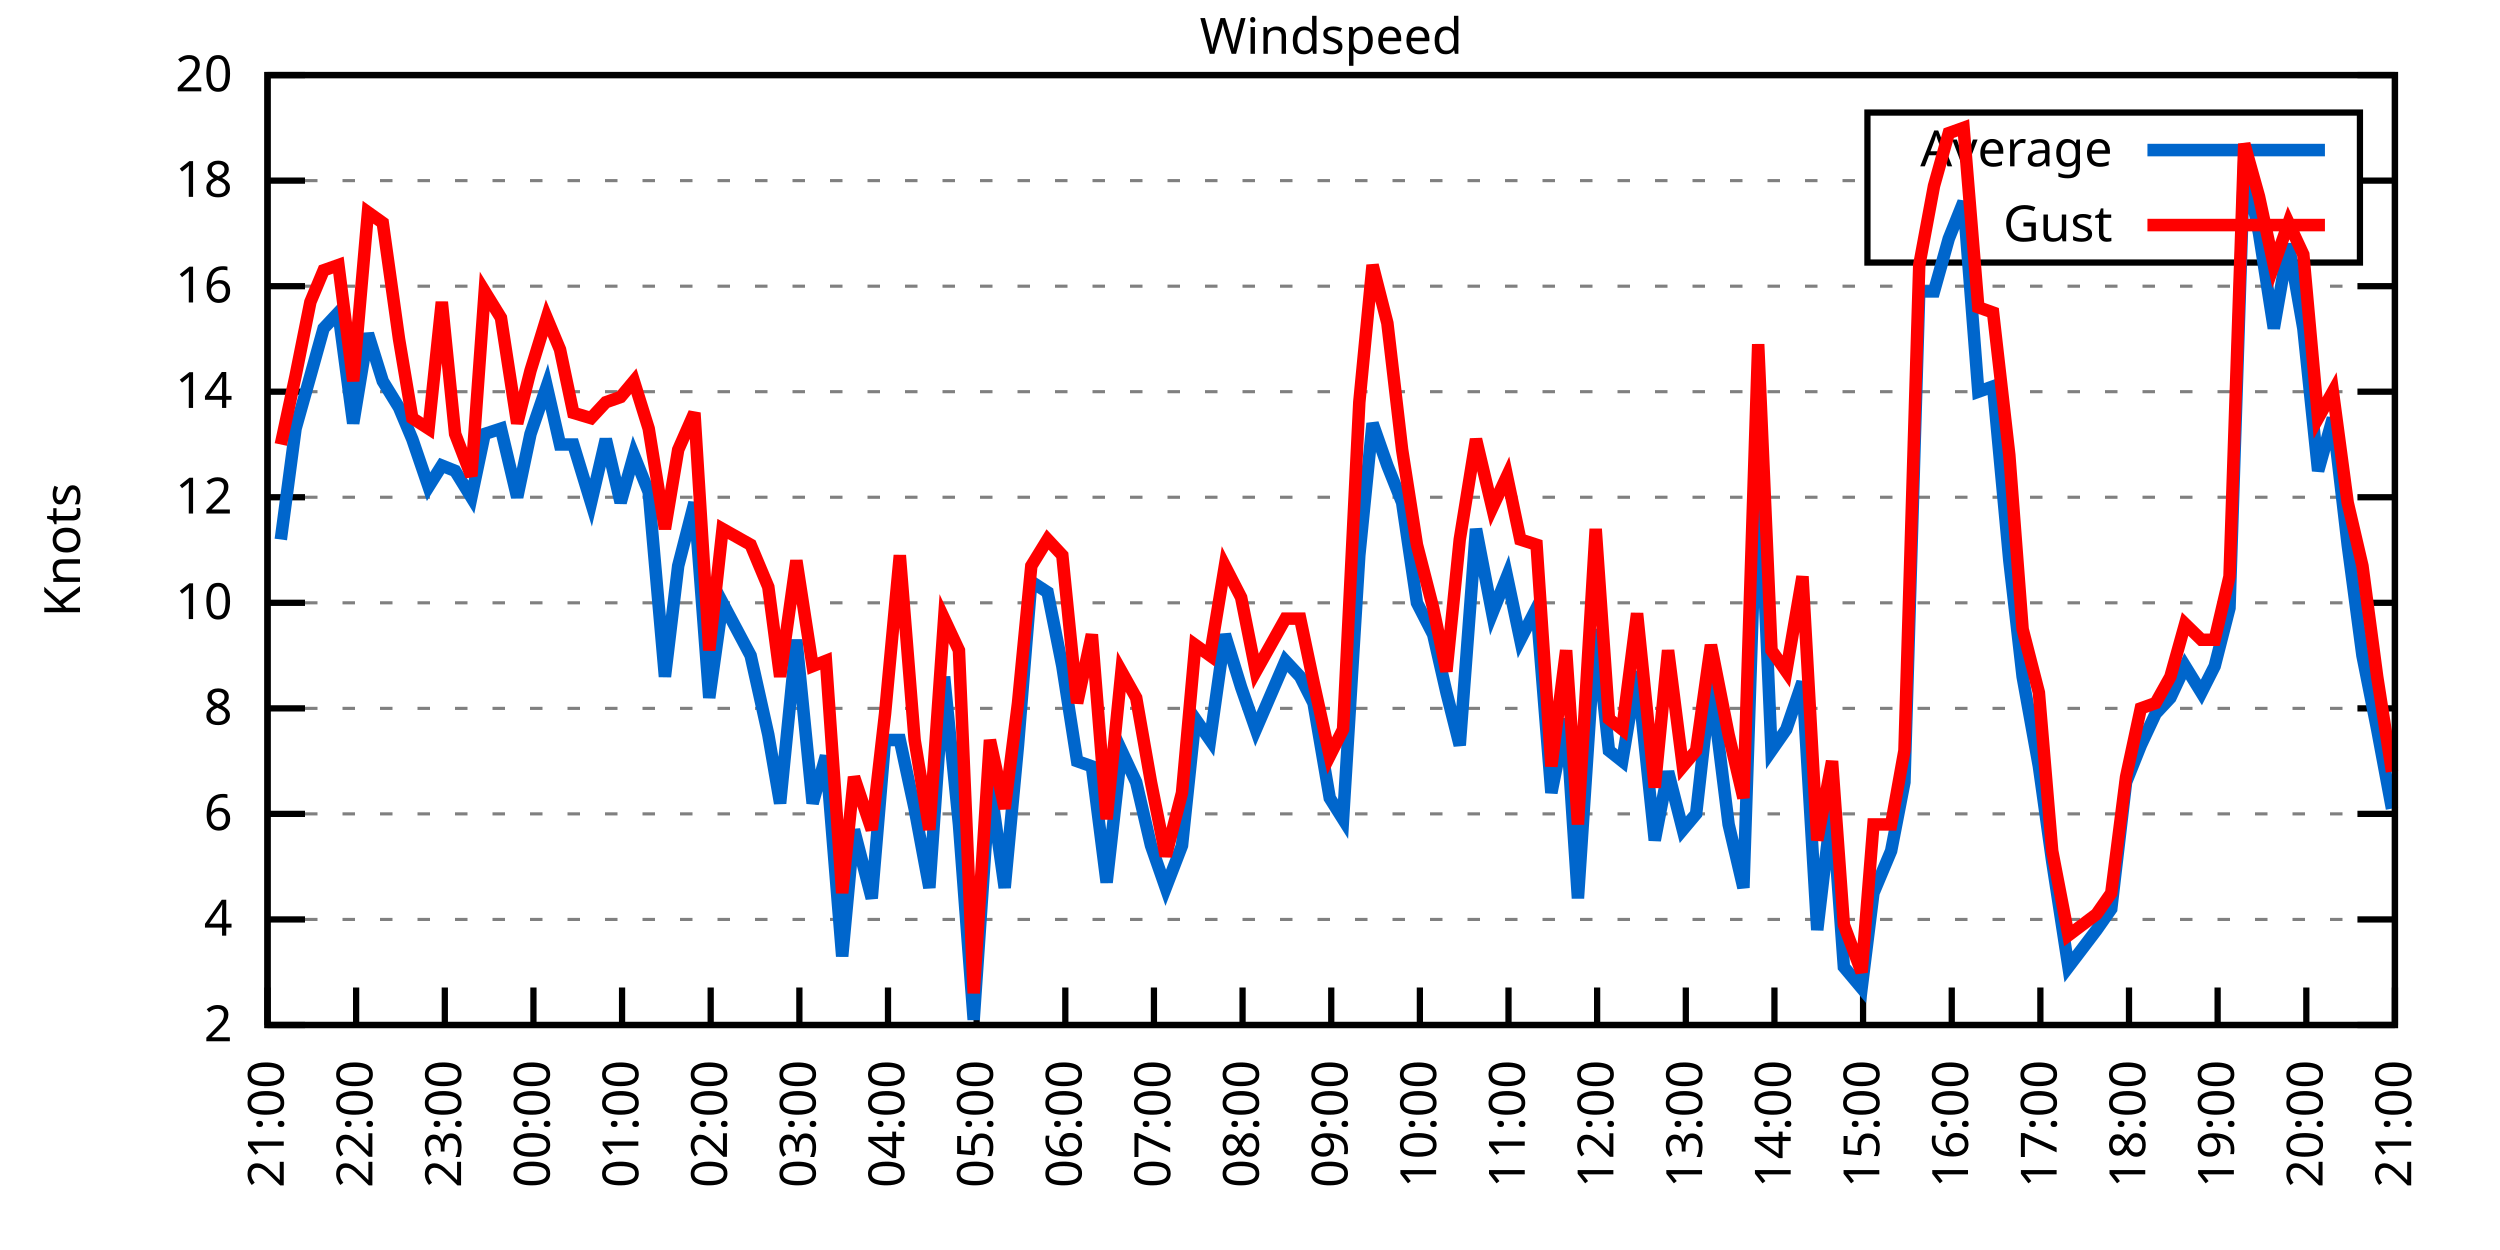
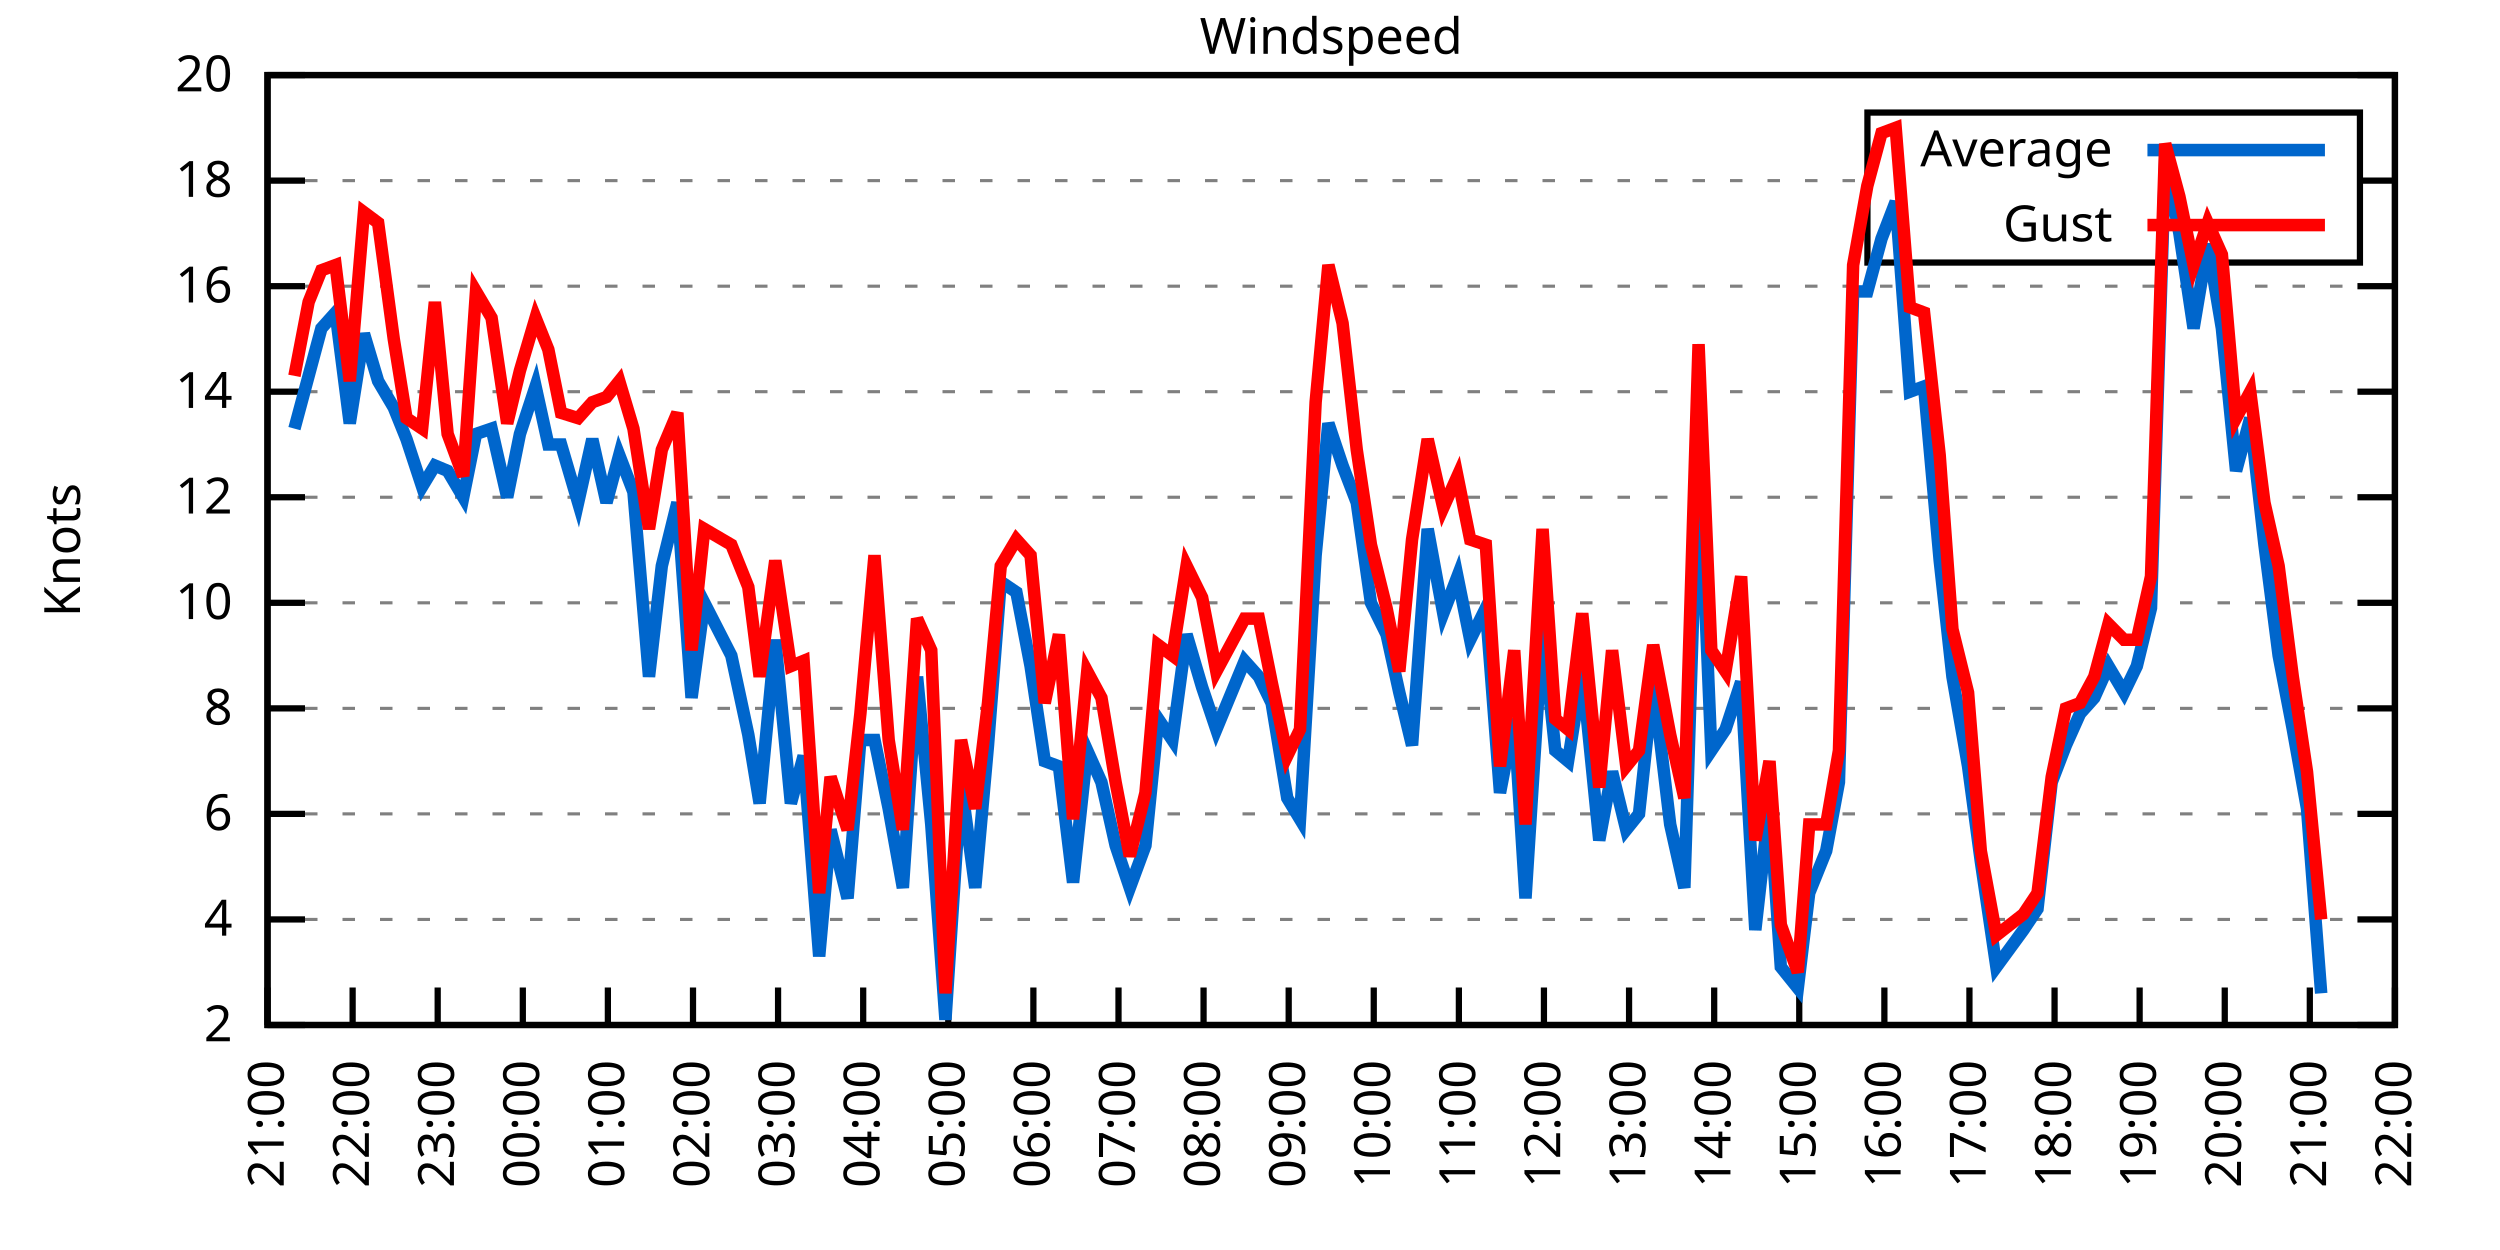
<svg xmlns="http://www.w3.org/2000/svg" xmlns:xlink="http://www.w3.org/1999/xlink" width="400" height="200" viewBox="0 0 400 200">
  <g id="gnuplot_canvas">
    <rect x="0" y="0" width="400" height="200" fill="none" />
    <defs>
      <circle id="gpDot" r="0.5" stroke-width="0.5" stroke="currentColor" />
      <path id="gpPt0" stroke-width="0.333" stroke="currentColor" d="M-1,0 h2 M0,-1 v2" />
      <path id="gpPt1" stroke-width="0.333" stroke="currentColor" d="M-1,-1 L1,1 M1,-1 L-1,1" />
      <path id="gpPt2" stroke-width="0.333" stroke="currentColor" d="M-1,0 L1,0 M0,-1 L0,1 M-1,-1 L1,1 M-1,1 L1,-1" />
      <rect id="gpPt3" stroke-width="0.333" stroke="currentColor" x="-1" y="-1" width="2" height="2" />
      <rect id="gpPt4" stroke-width="0.333" stroke="currentColor" fill="currentColor" x="-1" y="-1" width="2" height="2" />
      <circle id="gpPt5" stroke-width="0.333" stroke="currentColor" cx="0" cy="0" r="1" />
      <use xlink:href="#gpPt5" id="gpPt6" fill="currentColor" stroke="none" />
      <path id="gpPt7" stroke-width="0.333" stroke="currentColor" d="M0,-1.33 L-1.33,0.67 L1.33,0.67 z" />
      <use xlink:href="#gpPt7" id="gpPt8" fill="currentColor" stroke="none" />
      <use xlink:href="#gpPt7" id="gpPt9" stroke="currentColor" transform="rotate(180)" />
      <use xlink:href="#gpPt9" id="gpPt10" fill="currentColor" stroke="none" />
      <use xlink:href="#gpPt3" id="gpPt11" stroke="currentColor" transform="rotate(45)" />
      <use xlink:href="#gpPt11" id="gpPt12" fill="currentColor" stroke="none" />
      <path id="gpPt13" stroke-width="0.333" stroke="currentColor" d="M0,1.330 L1.265,0.411 L0.782,-1.067 L-0.782,-1.076 L-1.265,0.411 z" />
      <use xlink:href="#gpPt13" id="gpPt14" fill="currentColor" stroke="none" />
      <filter id="textbox" filterUnits="objectBoundingBox" x="0" y="0" height="1" width="1">
        <feFlood flood-color="white" flood-opacity="1" result="bgnd" />
        <feComposite in="SourceGraphic" in2="bgnd" operator="atop" />
      </filter>
      <filter id="greybox" filterUnits="objectBoundingBox" x="0" y="0" height="1" width="1">
        <feFlood flood-color="lightgrey" flood-opacity="1" result="grey" />
        <feComposite in="SourceGraphic" in2="grey" operator="atop" />
      </filter>
    </defs>
    <g fill="none" color="white" stroke="currentColor" stroke-width="1.00" stroke-linecap="butt" stroke-linejoin="miter">
</g>
    <g fill="none" color="black" stroke="currentColor" stroke-width="1.00" stroke-linecap="butt" stroke-linejoin="miter">
      <g stroke="none" shape-rendering="crispEdges">
        <polygon fill="rgb(255, 255, 255)" points="42.80,164.00 383.18,164.00 383.18,12.02 42.80,12.02 " />
      </g>
    </g>
    <g fill="none" color="black" stroke="currentColor" stroke-width="1.00" stroke-linecap="butt" stroke-linejoin="miter">
</g>
    <g fill="none" color="black" stroke="black" stroke-width="0.50" stroke-linecap="butt" stroke-linejoin="miter">
</g>
    <g fill="none" color="gray" stroke="currentColor" stroke-width="0.50" stroke-linecap="butt" stroke-linejoin="miter">
      <path stroke="gray" stroke-dasharray="2,4" class="gridline" d="M42.80,164.00 L383.19,164.00  " />
    </g>
    <g fill="none" color="gray" stroke="gray" stroke-width="1.00" stroke-linecap="butt" stroke-linejoin="miter">
</g>
    <g fill="none" color="black" stroke="currentColor" stroke-width="1.00" stroke-linecap="butt" stroke-linejoin="miter">
      <path stroke="black" d="M42.80,164.00 L48.80,164.00 M383.19,164.00 L377.19,164.00  " />
      <g transform="translate(37.20,166.60)" stroke="none" fill="black" font-family="Sans" font-size="8.00" text-anchor="end">
        <text>
          <tspan font-family="Sans"> 2</tspan>
        </text>
      </g>
    </g>
    <g fill="none" color="black" stroke="currentColor" stroke-width="1.00" stroke-linecap="butt" stroke-linejoin="miter">
</g>
    <g fill="none" color="black" stroke="black" stroke-width="0.50" stroke-linecap="butt" stroke-linejoin="miter">
</g>
    <g fill="none" color="gray" stroke="currentColor" stroke-width="0.50" stroke-linecap="butt" stroke-linejoin="miter">
      <path stroke="gray" stroke-dasharray="2,4" class="gridline" d="M42.80,147.11 L383.19,147.11  " />
    </g>
    <g fill="none" color="gray" stroke="gray" stroke-width="1.00" stroke-linecap="butt" stroke-linejoin="miter">
</g>
    <g fill="none" color="black" stroke="currentColor" stroke-width="1.00" stroke-linecap="butt" stroke-linejoin="miter">
      <path stroke="black" d="M42.80,147.11 L48.80,147.11 M383.19,147.11 L377.19,147.11  " />
      <g transform="translate(37.20,149.71)" stroke="none" fill="black" font-family="Sans" font-size="8.00" text-anchor="end">
        <text>
          <tspan font-family="Sans"> 4</tspan>
        </text>
      </g>
    </g>
    <g fill="none" color="black" stroke="currentColor" stroke-width="1.00" stroke-linecap="butt" stroke-linejoin="miter">
</g>
    <g fill="none" color="black" stroke="black" stroke-width="0.50" stroke-linecap="butt" stroke-linejoin="miter">
</g>
    <g fill="none" color="gray" stroke="currentColor" stroke-width="0.50" stroke-linecap="butt" stroke-linejoin="miter">
      <path stroke="gray" stroke-dasharray="2,4" class="gridline" d="M42.80,130.22 L383.19,130.22  " />
    </g>
    <g fill="none" color="gray" stroke="gray" stroke-width="1.00" stroke-linecap="butt" stroke-linejoin="miter">
</g>
    <g fill="none" color="black" stroke="currentColor" stroke-width="1.00" stroke-linecap="butt" stroke-linejoin="miter">
      <path stroke="black" d="M42.80,130.22 L48.80,130.22 M383.19,130.22 L377.19,130.22  " />
      <g transform="translate(37.20,132.82)" stroke="none" fill="black" font-family="Sans" font-size="8.00" text-anchor="end">
        <text>
          <tspan font-family="Sans"> 6</tspan>
        </text>
      </g>
    </g>
    <g fill="none" color="black" stroke="currentColor" stroke-width="1.00" stroke-linecap="butt" stroke-linejoin="miter">
</g>
    <g fill="none" color="black" stroke="black" stroke-width="0.50" stroke-linecap="butt" stroke-linejoin="miter">
</g>
    <g fill="none" color="gray" stroke="currentColor" stroke-width="0.50" stroke-linecap="butt" stroke-linejoin="miter">
      <path stroke="gray" stroke-dasharray="2,4" class="gridline" d="M42.80,113.34 L383.19,113.34  " />
    </g>
    <g fill="none" color="gray" stroke="gray" stroke-width="1.00" stroke-linecap="butt" stroke-linejoin="miter">
</g>
    <g fill="none" color="black" stroke="currentColor" stroke-width="1.00" stroke-linecap="butt" stroke-linejoin="miter">
      <path stroke="black" d="M42.80,113.34 L48.80,113.34 M383.19,113.34 L377.19,113.34  " />
      <g transform="translate(37.20,115.94)" stroke="none" fill="black" font-family="Sans" font-size="8.00" text-anchor="end">
        <text>
          <tspan font-family="Sans"> 8</tspan>
        </text>
      </g>
    </g>
    <g fill="none" color="black" stroke="currentColor" stroke-width="1.00" stroke-linecap="butt" stroke-linejoin="miter">
</g>
    <g fill="none" color="black" stroke="black" stroke-width="0.50" stroke-linecap="butt" stroke-linejoin="miter">
</g>
    <g fill="none" color="gray" stroke="currentColor" stroke-width="0.50" stroke-linecap="butt" stroke-linejoin="miter">
      <path stroke="gray" stroke-dasharray="2,4" class="gridline" d="M42.80,96.45 L383.19,96.45  " />
    </g>
    <g fill="none" color="gray" stroke="gray" stroke-width="1.00" stroke-linecap="butt" stroke-linejoin="miter">
</g>
    <g fill="none" color="black" stroke="currentColor" stroke-width="1.00" stroke-linecap="butt" stroke-linejoin="miter">
      <path stroke="black" d="M42.80,96.45 L48.80,96.45 M383.19,96.45 L377.19,96.45  " />
      <g transform="translate(37.20,99.05)" stroke="none" fill="black" font-family="Sans" font-size="8.00" text-anchor="end">
        <text>
          <tspan font-family="Sans"> 10</tspan>
        </text>
      </g>
    </g>
    <g fill="none" color="black" stroke="currentColor" stroke-width="1.00" stroke-linecap="butt" stroke-linejoin="miter">
</g>
    <g fill="none" color="black" stroke="black" stroke-width="0.50" stroke-linecap="butt" stroke-linejoin="miter">
</g>
    <g fill="none" color="gray" stroke="currentColor" stroke-width="0.50" stroke-linecap="butt" stroke-linejoin="miter">
      <path stroke="gray" stroke-dasharray="2,4" class="gridline" d="M42.80,79.56 L383.19,79.56  " />
    </g>
    <g fill="none" color="gray" stroke="gray" stroke-width="1.00" stroke-linecap="butt" stroke-linejoin="miter">
</g>
    <g fill="none" color="black" stroke="currentColor" stroke-width="1.00" stroke-linecap="butt" stroke-linejoin="miter">
      <path stroke="black" d="M42.80,79.56 L48.80,79.56 M383.19,79.56 L377.19,79.56  " />
      <g transform="translate(37.20,82.16)" stroke="none" fill="black" font-family="Sans" font-size="8.00" text-anchor="end">
        <text>
          <tspan font-family="Sans"> 12</tspan>
        </text>
      </g>
    </g>
    <g fill="none" color="black" stroke="currentColor" stroke-width="1.00" stroke-linecap="butt" stroke-linejoin="miter">
</g>
    <g fill="none" color="black" stroke="black" stroke-width="0.50" stroke-linecap="butt" stroke-linejoin="miter">
</g>
    <g fill="none" color="gray" stroke="currentColor" stroke-width="0.50" stroke-linecap="butt" stroke-linejoin="miter">
      <path stroke="gray" stroke-dasharray="2,4" class="gridline" d="M42.80,62.67 L383.19,62.67  " />
    </g>
    <g fill="none" color="gray" stroke="gray" stroke-width="1.00" stroke-linecap="butt" stroke-linejoin="miter">
</g>
    <g fill="none" color="black" stroke="currentColor" stroke-width="1.00" stroke-linecap="butt" stroke-linejoin="miter">
      <path stroke="black" d="M42.80,62.67 L48.80,62.67 M383.19,62.67 L377.19,62.67  " />
      <g transform="translate(37.20,65.27)" stroke="none" fill="black" font-family="Sans" font-size="8.00" text-anchor="end">
        <text>
          <tspan font-family="Sans"> 14</tspan>
        </text>
      </g>
    </g>
    <g fill="none" color="black" stroke="currentColor" stroke-width="1.00" stroke-linecap="butt" stroke-linejoin="miter">
</g>
    <g fill="none" color="black" stroke="black" stroke-width="0.50" stroke-linecap="butt" stroke-linejoin="miter">
</g>
    <g fill="none" color="gray" stroke="currentColor" stroke-width="0.50" stroke-linecap="butt" stroke-linejoin="miter">
      <path stroke="gray" stroke-dasharray="2,4" class="gridline" d="M42.80,45.79 L383.19,45.79  " />
    </g>
    <g fill="none" color="gray" stroke="gray" stroke-width="1.00" stroke-linecap="butt" stroke-linejoin="miter">
</g>
    <g fill="none" color="black" stroke="currentColor" stroke-width="1.00" stroke-linecap="butt" stroke-linejoin="miter">
      <path stroke="black" d="M42.80,45.79 L48.80,45.79 M383.19,45.79 L377.19,45.79  " />
      <g transform="translate(37.20,48.39)" stroke="none" fill="black" font-family="Sans" font-size="8.00" text-anchor="end">
        <text>
          <tspan font-family="Sans"> 16</tspan>
        </text>
      </g>
    </g>
    <g fill="none" color="black" stroke="currentColor" stroke-width="1.00" stroke-linecap="butt" stroke-linejoin="miter">
</g>
    <g fill="none" color="black" stroke="black" stroke-width="0.50" stroke-linecap="butt" stroke-linejoin="miter">
</g>
    <g fill="none" color="gray" stroke="currentColor" stroke-width="0.50" stroke-linecap="butt" stroke-linejoin="miter">
      <path stroke="gray" stroke-dasharray="2,4" class="gridline" d="M42.80,28.90 L298.79,28.90 M377.59,28.90 L383.19,28.90  " />
    </g>
    <g fill="none" color="gray" stroke="gray" stroke-width="1.00" stroke-linecap="butt" stroke-linejoin="miter">
</g>
    <g fill="none" color="black" stroke="currentColor" stroke-width="1.00" stroke-linecap="butt" stroke-linejoin="miter">
      <path stroke="black" d="M42.80,28.90 L48.80,28.90 M383.19,28.90 L377.19,28.90  " />
      <g transform="translate(37.20,31.50)" stroke="none" fill="black" font-family="Sans" font-size="8.00" text-anchor="end">
        <text>
          <tspan font-family="Sans"> 18</tspan>
        </text>
      </g>
    </g>
    <g fill="none" color="black" stroke="currentColor" stroke-width="1.00" stroke-linecap="butt" stroke-linejoin="miter">
</g>
    <g fill="none" color="black" stroke="black" stroke-width="0.50" stroke-linecap="butt" stroke-linejoin="miter">
</g>
    <g fill="none" color="gray" stroke="currentColor" stroke-width="0.50" stroke-linecap="butt" stroke-linejoin="miter">
      <path stroke="gray" stroke-dasharray="2,4" class="gridline" d="M42.80,12.01 L383.19,12.01  " />
    </g>
    <g fill="none" color="gray" stroke="gray" stroke-width="1.00" stroke-linecap="butt" stroke-linejoin="miter">
</g>
    <g fill="none" color="black" stroke="currentColor" stroke-width="1.00" stroke-linecap="butt" stroke-linejoin="miter">
      <path stroke="black" d="M42.80,12.01 L48.80,12.01 M383.19,12.01 L377.19,12.01  " />
      <g transform="translate(37.20,14.61)" stroke="none" fill="black" font-family="Sans" font-size="8.00" text-anchor="end">
        <text>
          <tspan font-family="Sans"> 20</tspan>
        </text>
      </g>
    </g>
    <g fill="none" color="black" stroke="currentColor" stroke-width="1.00" stroke-linecap="butt" stroke-linejoin="miter">
      <path stroke="black" d="M42.80,164.00 L42.80,158.00  " />
      <g transform="translate(45.40,169.60) rotate(270.00)" stroke="none" fill="black" font-family="Sans" font-size="8.00" text-anchor="end">
        <text>
          <tspan font-family="Sans">21:00</tspan>
        </text>
      </g>
    </g>
    <g fill="none" color="black" stroke="currentColor" stroke-width="1.00" stroke-linecap="butt" stroke-linejoin="miter">
-       <path stroke="black" d="M56.98,164.00 L56.98,158.00  " />
-       <g transform="translate(59.58,169.60) rotate(270.00)" stroke="none" fill="black" font-family="Sans" font-size="8.00" text-anchor="end">
+       <path stroke="black" d="M56.42,164.00 L56.42,158.00  " />
+       <g transform="translate(59.02,169.60) rotate(270.00)" stroke="none" fill="black" font-family="Sans" font-size="8.00" text-anchor="end">
        <text>
          <tspan font-family="Sans">22:00</tspan>
        </text>
      </g>
    </g>
    <g fill="none" color="black" stroke="currentColor" stroke-width="1.00" stroke-linecap="butt" stroke-linejoin="miter">
-       <path stroke="black" d="M71.17,164.00 L71.17,158.00  " />
-       <g transform="translate(73.77,169.60) rotate(270.00)" stroke="none" fill="black" font-family="Sans" font-size="8.00" text-anchor="end">
+       <path stroke="black" d="M70.03,164.00 L70.03,158.00  " />
+       <g transform="translate(72.63,169.60) rotate(270.00)" stroke="none" fill="black" font-family="Sans" font-size="8.00" text-anchor="end">
        <text>
          <tspan font-family="Sans">23:00</tspan>
        </text>
      </g>
    </g>
    <g fill="none" color="black" stroke="currentColor" stroke-width="1.00" stroke-linecap="butt" stroke-linejoin="miter">
-       <path stroke="black" d="M85.35,164.00 L85.35,158.00  " />
-       <g transform="translate(87.95,169.60) rotate(270.00)" stroke="none" fill="black" font-family="Sans" font-size="8.00" text-anchor="end">
+       <path stroke="black" d="M83.65,164.00 L83.65,158.00  " />
+       <g transform="translate(86.25,169.60) rotate(270.00)" stroke="none" fill="black" font-family="Sans" font-size="8.00" text-anchor="end">
        <text>
          <tspan font-family="Sans">00:00</tspan>
        </text>
      </g>
    </g>
    <g fill="none" color="black" stroke="currentColor" stroke-width="1.00" stroke-linecap="butt" stroke-linejoin="miter">
-       <path stroke="black" d="M99.53,164.00 L99.53,158.00  " />
-       <g transform="translate(102.13,169.60) rotate(270.00)" stroke="none" fill="black" font-family="Sans" font-size="8.00" text-anchor="end">
+       <path stroke="black" d="M97.26,164.00 L97.26,158.00  " />
+       <g transform="translate(99.86,169.60) rotate(270.00)" stroke="none" fill="black" font-family="Sans" font-size="8.00" text-anchor="end">
        <text>
          <tspan font-family="Sans">01:00</tspan>
        </text>
      </g>
    </g>
    <g fill="none" color="black" stroke="currentColor" stroke-width="1.00" stroke-linecap="butt" stroke-linejoin="miter">
-       <path stroke="black" d="M113.71,164.00 L113.71,158.00  " />
-       <g transform="translate(116.31,169.60) rotate(270.00)" stroke="none" fill="black" font-family="Sans" font-size="8.00" text-anchor="end">
+       <path stroke="black" d="M110.88,164.00 L110.88,158.00  " />
+       <g transform="translate(113.48,169.60) rotate(270.00)" stroke="none" fill="black" font-family="Sans" font-size="8.00" text-anchor="end">
        <text>
          <tspan font-family="Sans">02:00</tspan>
        </text>
      </g>
    </g>
    <g fill="none" color="black" stroke="currentColor" stroke-width="1.00" stroke-linecap="butt" stroke-linejoin="miter">
-       <path stroke="black" d="M127.90,164.00 L127.90,158.00  " />
-       <g transform="translate(130.50,169.60) rotate(270.00)" stroke="none" fill="black" font-family="Sans" font-size="8.00" text-anchor="end">
+       <path stroke="black" d="M124.49,164.00 L124.49,158.00  " />
+       <g transform="translate(127.09,169.60) rotate(270.00)" stroke="none" fill="black" font-family="Sans" font-size="8.00" text-anchor="end">
        <text>
          <tspan font-family="Sans">03:00</tspan>
        </text>
      </g>
    </g>
    <g fill="none" color="black" stroke="currentColor" stroke-width="1.00" stroke-linecap="butt" stroke-linejoin="miter">
-       <path stroke="black" d="M142.08,164.00 L142.08,158.00  " />
-       <g transform="translate(144.68,169.60) rotate(270.00)" stroke="none" fill="black" font-family="Sans" font-size="8.00" text-anchor="end">
+       <path stroke="black" d="M138.11,164.00 L138.11,158.00  " />
+       <g transform="translate(140.71,169.60) rotate(270.00)" stroke="none" fill="black" font-family="Sans" font-size="8.00" text-anchor="end">
        <text>
          <tspan font-family="Sans">04:00</tspan>
        </text>
      </g>
    </g>
    <g fill="none" color="black" stroke="currentColor" stroke-width="1.00" stroke-linecap="butt" stroke-linejoin="miter">
-       <path stroke="black" d="M156.26,164.00 L156.26,158.00  " />
-       <g transform="translate(158.86,169.60) rotate(270.00)" stroke="none" fill="black" font-family="Sans" font-size="8.00" text-anchor="end">
+       <path stroke="black" d="M151.72,164.00 L151.72,158.00  " />
+       <g transform="translate(154.32,169.60) rotate(270.00)" stroke="none" fill="black" font-family="Sans" font-size="8.00" text-anchor="end">
        <text>
          <tspan font-family="Sans">05:00</tspan>
        </text>
      </g>
    </g>
    <g fill="none" color="black" stroke="currentColor" stroke-width="1.00" stroke-linecap="butt" stroke-linejoin="miter">
-       <path stroke="black" d="M170.45,164.00 L170.45,158.00  " />
-       <g transform="translate(173.05,169.60) rotate(270.00)" stroke="none" fill="black" font-family="Sans" font-size="8.00" text-anchor="end">
+       <path stroke="black" d="M165.34,164.00 L165.34,158.00  " />
+       <g transform="translate(167.94,169.60) rotate(270.00)" stroke="none" fill="black" font-family="Sans" font-size="8.00" text-anchor="end">
        <text>
          <tspan font-family="Sans">06:00</tspan>
        </text>
      </g>
    </g>
    <g fill="none" color="black" stroke="currentColor" stroke-width="1.00" stroke-linecap="butt" stroke-linejoin="miter">
-       <path stroke="black" d="M184.63,164.00 L184.63,158.00  " />
-       <g transform="translate(187.23,169.60) rotate(270.00)" stroke="none" fill="black" font-family="Sans" font-size="8.00" text-anchor="end">
+       <path stroke="black" d="M178.96,164.00 L178.96,158.00  " />
+       <g transform="translate(181.56,169.60) rotate(270.00)" stroke="none" fill="black" font-family="Sans" font-size="8.00" text-anchor="end">
        <text>
          <tspan font-family="Sans">07:00</tspan>
        </text>
      </g>
    </g>
    <g fill="none" color="black" stroke="currentColor" stroke-width="1.00" stroke-linecap="butt" stroke-linejoin="miter">
-       <path stroke="black" d="M198.81,164.00 L198.81,158.00  " />
-       <g transform="translate(201.41,169.60) rotate(270.00)" stroke="none" fill="black" font-family="Sans" font-size="8.00" text-anchor="end">
+       <path stroke="black" d="M192.57,164.00 L192.57,158.00  " />
+       <g transform="translate(195.17,169.60) rotate(270.00)" stroke="none" fill="black" font-family="Sans" font-size="8.00" text-anchor="end">
        <text>
          <tspan font-family="Sans">08:00</tspan>
        </text>
      </g>
    </g>
    <g fill="none" color="black" stroke="currentColor" stroke-width="1.00" stroke-linecap="butt" stroke-linejoin="miter">
-       <path stroke="black" d="M213.00,164.00 L213.00,158.00  " />
-       <g transform="translate(215.60,169.60) rotate(270.00)" stroke="none" fill="black" font-family="Sans" font-size="8.00" text-anchor="end">
+       <path stroke="black" d="M206.19,164.00 L206.19,158.00  " />
+       <g transform="translate(208.79,169.60) rotate(270.00)" stroke="none" fill="black" font-family="Sans" font-size="8.00" text-anchor="end">
        <text>
          <tspan font-family="Sans">09:00</tspan>
        </text>
      </g>
    </g>
    <g fill="none" color="black" stroke="currentColor" stroke-width="1.00" stroke-linecap="butt" stroke-linejoin="miter">
-       <path stroke="black" d="M227.18,164.00 L227.18,158.00  " />
-       <g transform="translate(229.78,169.60) rotate(270.00)" stroke="none" fill="black" font-family="Sans" font-size="8.00" text-anchor="end">
+       <path stroke="black" d="M219.80,164.00 L219.80,158.00  " />
+       <g transform="translate(222.40,169.60) rotate(270.00)" stroke="none" fill="black" font-family="Sans" font-size="8.00" text-anchor="end">
        <text>
          <tspan font-family="Sans">10:00</tspan>
        </text>
      </g>
    </g>
    <g fill="none" color="black" stroke="currentColor" stroke-width="1.00" stroke-linecap="butt" stroke-linejoin="miter">
-       <path stroke="black" d="M241.36,164.00 L241.36,158.00  " />
-       <g transform="translate(243.96,169.60) rotate(270.00)" stroke="none" fill="black" font-family="Sans" font-size="8.00" text-anchor="end">
+       <path stroke="black" d="M233.42,164.00 L233.42,158.00  " />
+       <g transform="translate(236.02,169.60) rotate(270.00)" stroke="none" fill="black" font-family="Sans" font-size="8.00" text-anchor="end">
        <text>
          <tspan font-family="Sans">11:00</tspan>
        </text>
      </g>
    </g>
    <g fill="none" color="black" stroke="currentColor" stroke-width="1.00" stroke-linecap="butt" stroke-linejoin="miter">
-       <path stroke="black" d="M255.54,164.00 L255.54,158.00  " />
-       <g transform="translate(258.14,169.60) rotate(270.00)" stroke="none" fill="black" font-family="Sans" font-size="8.00" text-anchor="end">
+       <path stroke="black" d="M247.03,164.00 L247.03,158.00  " />
+       <g transform="translate(249.63,169.60) rotate(270.00)" stroke="none" fill="black" font-family="Sans" font-size="8.00" text-anchor="end">
        <text>
          <tspan font-family="Sans">12:00</tspan>
        </text>
      </g>
    </g>
    <g fill="none" color="black" stroke="currentColor" stroke-width="1.00" stroke-linecap="butt" stroke-linejoin="miter">
-       <path stroke="black" d="M269.73,164.00 L269.73,158.00  " />
-       <g transform="translate(272.33,169.60) rotate(270.00)" stroke="none" fill="black" font-family="Sans" font-size="8.00" text-anchor="end">
+       <path stroke="black" d="M260.65,164.00 L260.65,158.00  " />
+       <g transform="translate(263.25,169.60) rotate(270.00)" stroke="none" fill="black" font-family="Sans" font-size="8.00" text-anchor="end">
        <text>
          <tspan font-family="Sans">13:00</tspan>
        </text>
      </g>
    </g>
    <g fill="none" color="black" stroke="currentColor" stroke-width="1.00" stroke-linecap="butt" stroke-linejoin="miter">
-       <path stroke="black" d="M283.91,164.00 L283.91,158.00  " />
-       <g transform="translate(286.51,169.60) rotate(270.00)" stroke="none" fill="black" font-family="Sans" font-size="8.00" text-anchor="end">
+       <path stroke="black" d="M274.27,164.00 L274.27,158.00  " />
+       <g transform="translate(276.87,169.60) rotate(270.00)" stroke="none" fill="black" font-family="Sans" font-size="8.00" text-anchor="end">
        <text>
          <tspan font-family="Sans">14:00</tspan>
        </text>
      </g>
    </g>
    <g fill="none" color="black" stroke="currentColor" stroke-width="1.00" stroke-linecap="butt" stroke-linejoin="miter">
-       <path stroke="black" d="M298.09,164.00 L298.09,158.00  " />
-       <g transform="translate(300.69,169.60) rotate(270.00)" stroke="none" fill="black" font-family="Sans" font-size="8.00" text-anchor="end">
+       <path stroke="black" d="M287.88,164.00 L287.88,158.00  " />
+       <g transform="translate(290.48,169.60) rotate(270.00)" stroke="none" fill="black" font-family="Sans" font-size="8.00" text-anchor="end">
        <text>
          <tspan font-family="Sans">15:00</tspan>
        </text>
      </g>
    </g>
    <g fill="none" color="black" stroke="currentColor" stroke-width="1.00" stroke-linecap="butt" stroke-linejoin="miter">
-       <path stroke="black" d="M312.28,164.00 L312.28,158.00  " />
-       <g transform="translate(314.88,169.60) rotate(270.00)" stroke="none" fill="black" font-family="Sans" font-size="8.00" text-anchor="end">
+       <path stroke="black" d="M301.50,164.00 L301.50,158.00  " />
+       <g transform="translate(304.10,169.60) rotate(270.00)" stroke="none" fill="black" font-family="Sans" font-size="8.00" text-anchor="end">
        <text>
          <tspan font-family="Sans">16:00</tspan>
        </text>
      </g>
    </g>
    <g fill="none" color="black" stroke="currentColor" stroke-width="1.00" stroke-linecap="butt" stroke-linejoin="miter">
-       <path stroke="black" d="M326.46,164.00 L326.46,158.00  " />
-       <g transform="translate(329.06,169.60) rotate(270.00)" stroke="none" fill="black" font-family="Sans" font-size="8.00" text-anchor="end">
+       <path stroke="black" d="M315.11,164.00 L315.11,158.00  " />
+       <g transform="translate(317.71,169.60) rotate(270.00)" stroke="none" fill="black" font-family="Sans" font-size="8.00" text-anchor="end">
        <text>
          <tspan font-family="Sans">17:00</tspan>
        </text>
      </g>
    </g>
    <g fill="none" color="black" stroke="currentColor" stroke-width="1.00" stroke-linecap="butt" stroke-linejoin="miter">
-       <path stroke="black" d="M340.64,164.00 L340.64,158.00  " />
-       <g transform="translate(343.24,169.60) rotate(270.00)" stroke="none" fill="black" font-family="Sans" font-size="8.00" text-anchor="end">
+       <path stroke="black" d="M328.73,164.00 L328.73,158.00  " />
+       <g transform="translate(331.33,169.60) rotate(270.00)" stroke="none" fill="black" font-family="Sans" font-size="8.00" text-anchor="end">
        <text>
          <tspan font-family="Sans">18:00</tspan>
        </text>
      </g>
    </g>
    <g fill="none" color="black" stroke="currentColor" stroke-width="1.00" stroke-linecap="butt" stroke-linejoin="miter">
-       <path stroke="black" d="M354.82,164.00 L354.82,158.00  " />
-       <g transform="translate(357.42,169.60) rotate(270.00)" stroke="none" fill="black" font-family="Sans" font-size="8.00" text-anchor="end">
+       <path stroke="black" d="M342.34,164.00 L342.34,158.00  " />
+       <g transform="translate(344.94,169.60) rotate(270.00)" stroke="none" fill="black" font-family="Sans" font-size="8.00" text-anchor="end">
        <text>
          <tspan font-family="Sans">19:00</tspan>
        </text>
      </g>
    </g>
    <g fill="none" color="black" stroke="currentColor" stroke-width="1.00" stroke-linecap="butt" stroke-linejoin="miter">
-       <path stroke="black" d="M369.01,164.00 L369.01,158.00  " />
-       <g transform="translate(371.61,169.60) rotate(270.00)" stroke="none" fill="black" font-family="Sans" font-size="8.00" text-anchor="end">
+       <path stroke="black" d="M355.96,164.00 L355.96,158.00  " />
+       <g transform="translate(358.56,169.60) rotate(270.00)" stroke="none" fill="black" font-family="Sans" font-size="8.00" text-anchor="end">
        <text>
          <tspan font-family="Sans">20:00</tspan>
+         </text>
+       </g>
+     </g>
+     <g fill="none" color="black" stroke="currentColor" stroke-width="1.00" stroke-linecap="butt" stroke-linejoin="miter">
+       <path stroke="black" d="M369.57,164.00 L369.57,158.00  " />
+       <g transform="translate(372.17,169.60) rotate(270.00)" stroke="none" fill="black" font-family="Sans" font-size="8.00" text-anchor="end">
+         <text>
+           <tspan font-family="Sans">21:00</tspan>
        </text>
      </g>
    </g>
    <g fill="none" color="black" stroke="currentColor" stroke-width="1.00" stroke-linecap="butt" stroke-linejoin="miter">
      <path stroke="black" d="M383.19,164.00 L383.19,158.00  " />
      <g transform="translate(385.79,169.60) rotate(270.00)" stroke="none" fill="black" font-family="Sans" font-size="8.00" text-anchor="end">
        <text>
-           <tspan font-family="Sans">21:00</tspan>
+           <tspan font-family="Sans">22:00</tspan>
        </text>
      </g>
    </g>
    <g fill="none" color="black" stroke="currentColor" stroke-width="1.00" stroke-linecap="butt" stroke-linejoin="miter">
</g>
    <g fill="none" color="black" stroke="currentColor" stroke-width="1.00" stroke-linecap="butt" stroke-linejoin="miter">
      <path stroke="black" d="M42.80,12.01 L42.80,164.00 L383.19,164.00 L383.19,12.01 L42.80,12.01 Z  " />
    </g>
    <g fill="none" color="black" stroke="currentColor" stroke-width="1.00" stroke-linecap="butt" stroke-linejoin="miter">
</g>
    <g fill="none" color="black" stroke="currentColor" stroke-width="1.00" stroke-linecap="butt" stroke-linejoin="miter">
      <path stroke="black" d="M298.79,42.01 L298.79,18.01 L377.59,18.01 L377.59,42.01 L298.79,42.01 Z  " />
    </g>
    <g id="Windspeed_plot_1">
      <g fill="none" color="white" stroke="black" stroke-width="2.00" stroke-linecap="butt" stroke-linejoin="miter">
</g>
      <g fill="none" color="black" stroke="currentColor" stroke-width="2.00" stroke-linecap="butt" stroke-linejoin="miter">
        <g transform="translate(337.99,26.61)" stroke="none" fill="black" font-family="Sans" font-size="8.00" text-anchor="end">
          <text>
            <tspan font-family="Sans">Average</tspan>
          </text>
        </g>
      </g>
      <g fill="none" color="black" stroke="currentColor" stroke-width="2.00" stroke-linecap="butt" stroke-linejoin="miter">
-         <path stroke="rgb(  0, 102, 204)" d="M343.59,24.01 L371.99,24.01 M44.93,86.32 L47.29,68.58 L49.66,60.14 L51.78,52.54 L54.15,50.01 L56.51,67.74   L58.87,53.39 L61.24,60.98 L63.84,65.21 L65.97,70.27 L68.57,77.87 L70.69,74.49 L72.82,75.34 L75.42,79.56   L77.55,69.43 L80.15,68.58 L82.75,79.56 L84.88,69.43 L87.48,61.83 L89.60,71.12 L91.73,71.12 L94.57,80.41   L96.93,70.27 L99.30,80.41 L101.42,72.81 L103.79,78.72 L106.39,108.27 L108.51,90.54 L111.11,80.41 L113.48,111.65   L115.61,96.45 L120.10,104.89 L122.93,117.56 L124.82,128.54 L127.42,102.36 L130.02,128.54 L132.15,120.94 L134.75,153.02   L136.64,132.76 L139.48,143.73 L141.61,118.40 L143.97,118.40 L146.34,129.38 L148.70,142.05 L151.06,108.27 L153.43,131.91   L155.79,163.16 L158.39,125.16 L160.75,142.05 L162.88,119.25 L165.01,93.07 L167.61,94.76 L169.97,106.58 L172.34,121.78   L174.70,122.62 L177.06,141.20 L179.43,120.09 L181.79,125.16 L184.16,135.29 L186.52,142.05 L189.12,135.29 L191.25,115.03   L193.61,118.40 L195.98,101.52 L198.58,109.96 L200.94,116.71 L205.67,105.74 L208.03,108.27 L210.16,112.49 L212.76,127.69   L214.89,131.07 L217.49,88.85 L219.61,67.74 L221.98,74.49 L224.34,80.41 L226.71,96.45 L229.31,101.52 L231.43,110.80   L233.56,119.25 L236.16,84.63 L238.76,98.14 L241.12,92.23 L243.25,102.36 L245.85,97.29 L248.22,126.85 L250.58,115.03   L252.47,143.73 L255.31,100.67 L257.43,120.09 L259.56,121.78 L261.93,107.43 L264.76,134.45 L266.89,123.47 L269.25,132.76   L271.38,130.22 L273.75,109.11 L276.58,131.91 L278.95,142.05 L281.31,71.12 L283.44,120.09 L285.80,116.71 L288.40,109.11   L290.76,148.80 L293.13,128.54 L295.02,154.71 L297.86,158.09 L299.75,142.89 L302.58,136.14 L304.71,125.16 L307.08,46.63   L309.44,46.63 L311.80,38.19 L314.17,32.28 L316.53,62.67 L318.89,61.83 L321.49,89.69 L323.62,108.27 L326.22,122.62   L328.35,137.82 L330.95,154.71 L335.44,148.80 L337.80,145.42 L340.17,125.16 L342.53,119.25 L344.90,114.18 L347.26,111.65   L349.62,106.58 L352.22,110.80 L354.35,106.58 L356.72,97.29 L359.08,25.52 L361.44,37.34 L363.81,52.54 L366.17,39.03   L368.53,52.54 L370.90,75.34 L373.26,66.90 L375.63,87.16 L377.99,104.89 L380.35,116.71 L382.72,129.38  " />
+         <path stroke="rgb(  0, 102, 204)" d="M343.59,24.01 L371.99,24.01 M47.11,68.58 L49.38,60.14 L51.42,52.54 L53.69,50.01 L55.96,67.74 L58.23,53.39   L60.50,60.98 L63.00,65.21 L65.04,70.27 L67.54,77.87 L69.58,74.49 L71.62,75.34 L74.12,79.56 L76.16,69.43   L78.65,68.58 L81.15,79.56 L83.19,69.43 L85.69,61.83 L87.73,71.12 L89.77,71.12 L92.50,80.41 L94.77,70.27   L97.04,80.41 L99.08,72.81 L101.35,78.72 L103.84,108.27 L105.89,90.54 L108.38,80.41 L110.65,111.65 L112.69,96.45   L117.01,104.89 L119.73,117.56 L121.54,128.54 L124.04,102.36 L126.54,128.54 L128.58,120.94 L131.07,153.02 L132.89,132.76   L135.61,143.73 L137.66,118.40 L139.92,118.40 L142.19,129.38 L144.46,142.05 L146.73,108.27 L149.00,131.91 L151.27,163.16   L153.77,125.16 L156.04,142.05 L158.08,119.25 L160.12,93.07 L162.62,94.76 L164.89,106.58 L167.16,121.78 L169.43,122.62   L171.69,141.20 L173.96,120.09 L176.23,125.16 L178.50,135.29 L180.77,142.05 L183.27,135.29 L185.31,115.03 L187.58,118.40   L189.85,101.52 L192.34,109.96 L194.61,116.71 L199.15,105.74 L201.42,108.27 L203.46,112.49 L205.96,127.69 L208.00,131.07   L210.50,88.85 L212.54,67.74 L214.81,74.49 L217.08,80.41 L219.35,96.45 L221.85,101.52 L223.89,110.80 L225.93,119.25   L228.43,84.63 L230.92,98.14 L233.19,92.23 L235.23,102.36 L237.73,97.29 L240.00,126.85 L242.27,115.03 L244.08,143.73   L246.81,100.67 L248.85,120.09 L250.89,121.78 L253.16,107.43 L255.88,134.45 L257.93,123.47 L260.20,132.76 L262.24,130.22   L264.51,109.11 L267.23,131.91 L269.50,142.05 L271.77,71.12 L273.81,120.09 L276.08,116.71 L278.58,109.11 L280.85,148.80   L283.12,128.54 L284.93,154.71 L287.65,158.09 L289.47,142.89 L292.19,136.14 L294.23,125.16 L296.50,46.63 L298.77,46.63   L301.04,38.19 L303.31,32.28 L305.58,62.67 L307.85,61.83 L310.35,89.69 L312.39,108.27 L314.89,122.62 L316.93,137.82   L319.42,154.71 L323.74,148.80 L326.00,145.42 L328.27,125.16 L330.54,119.25 L332.81,114.18 L335.08,111.65 L337.35,106.58   L339.85,110.80 L341.89,106.58 L344.16,97.29 L346.43,25.52 L348.70,37.34 L350.97,52.54 L353.24,39.03 L355.50,52.54   L357.77,75.34 L360.04,66.90 L362.31,87.16 L364.58,104.89 L366.85,116.71 L369.12,129.38 L371.39,158.93  " />
      </g>
    </g>
    <g id="Windspeed_plot_2">
      <g fill="none" color="black" stroke="currentColor" stroke-width="2.00" stroke-linecap="butt" stroke-linejoin="miter">
        <g transform="translate(337.99,38.61)" stroke="none" fill="black" font-family="Sans" font-size="8.00" text-anchor="end">
          <text>
            <tspan font-family="Sans">Gust</tspan>
          </text>
        </g>
      </g>
      <g fill="none" color="black" stroke="currentColor" stroke-width="2.00" stroke-linecap="butt" stroke-linejoin="miter">
-         <path stroke="rgb(255,   0,   0)" d="M343.59,36.01 L371.99,36.01 M44.93,71.12 L47.29,60.14 L49.66,48.32 L51.78,43.25 L54.15,42.41 L56.51,60.98   L58.87,33.96 L61.24,35.65 L63.84,54.23 L65.97,66.90 L68.57,68.58 L70.69,48.32 L72.82,69.43 L75.42,76.18   L77.55,46.63 L80.15,50.85 L82.75,67.74 L84.88,59.30 L87.48,50.85 L89.60,55.92 L91.73,66.05 L94.57,66.90   L96.93,64.36 L99.30,63.52 L101.42,60.98 L103.79,68.58 L106.39,84.63 L108.51,71.96 L111.11,66.05 L113.48,104.05   L115.61,84.63 L120.10,87.16 L122.93,93.92 L124.82,108.27 L127.42,89.69 L130.02,106.58 L132.15,105.74 L134.75,142.89   L136.64,124.31 L139.48,132.76 L141.61,114.18 L143.97,88.85 L146.34,118.40 L148.70,132.76 L151.06,98.98 L153.43,104.05   L155.79,158.93 L158.39,118.40 L160.75,129.38 L162.88,112.49 L165.01,90.54 L167.61,86.32 L169.97,88.85 L172.34,112.49   L174.70,101.52 L177.06,131.07 L179.43,107.43 L181.79,111.65 L184.16,125.16 L186.52,136.98 L189.12,126.85 L191.25,103.20   L193.61,104.89 L195.98,90.54 L198.58,95.60 L200.94,107.43 L205.67,98.98 L208.03,98.98 L210.16,109.11 L212.76,120.94   L214.89,116.71 L217.49,64.36 L219.61,42.41 L221.98,51.70 L224.34,71.96 L226.71,87.16 L229.31,97.29 L231.43,107.43   L233.56,86.32 L236.16,70.27 L238.76,81.25 L241.12,76.18 L243.25,86.32 L245.85,87.16 L248.22,122.62 L250.58,104.05   L252.47,131.91 L255.31,84.63 L257.43,115.03 L259.56,116.71 L261.93,98.14 L264.76,126.00 L266.89,104.05 L269.25,122.62   L271.38,120.09 L273.75,103.20 L276.58,117.56 L278.95,127.69 L281.31,55.07 L283.44,104.05 L285.80,107.43 L288.40,92.23   L290.76,134.45 L293.13,121.78 L295.02,147.96 L297.86,155.56 L299.75,131.91 L302.58,131.91 L304.71,120.09 L307.08,42.41   L309.44,29.74 L311.80,21.30 L314.17,20.45 L316.53,49.16 L318.89,50.01 L321.49,72.81 L323.62,100.67 L326.22,110.80   L328.35,136.14 L330.95,149.65 L335.44,146.27 L337.80,142.89 L340.17,124.31 L342.53,113.34 L344.90,112.49 L347.26,108.27   L349.62,99.83 L352.22,102.36 L354.35,102.36 L356.72,92.23 L359.08,22.99 L361.44,31.43 L363.81,42.41 L366.17,35.65   L368.53,40.72 L370.90,66.90 L373.26,62.67 L375.63,80.41 L377.99,90.54 L380.35,108.27 L382.72,123.47  " />
+         <path stroke="rgb(255,   0,   0)" d="M343.59,36.01 L371.99,36.01 M47.11,60.14 L49.38,48.32 L51.42,43.25 L53.69,42.41 L55.96,60.98 L58.23,33.96   L60.50,35.65 L63.00,54.23 L65.04,66.90 L67.54,68.58 L69.58,48.32 L71.62,69.43 L74.12,76.18 L76.16,46.63   L78.65,50.85 L81.15,67.74 L83.19,59.30 L85.69,50.85 L87.73,55.92 L89.77,66.05 L92.50,66.90 L94.77,64.36   L97.04,63.52 L99.08,60.98 L101.35,68.58 L103.84,84.63 L105.89,71.96 L108.38,66.05 L110.65,104.05 L112.69,84.63   L117.01,87.16 L119.73,93.92 L121.54,108.27 L124.04,89.69 L126.54,106.58 L128.58,105.74 L131.07,142.89 L132.89,124.31   L135.61,132.76 L137.66,114.18 L139.92,88.85 L142.19,118.40 L144.46,132.76 L146.73,98.98 L149.00,104.05 L151.27,158.93   L153.77,118.40 L156.04,129.38 L158.08,112.49 L160.12,90.54 L162.62,86.32 L164.89,88.85 L167.16,112.49 L169.43,101.52   L171.69,131.07 L173.96,107.43 L176.23,111.65 L178.50,125.16 L180.77,136.98 L183.27,126.85 L185.31,103.20 L187.58,104.89   L189.85,90.54 L192.34,95.60 L194.61,107.43 L199.15,98.98 L201.42,98.98 L203.46,109.11 L205.96,120.94 L208.00,116.71   L210.50,64.36 L212.54,42.41 L214.81,51.70 L217.08,71.96 L219.35,87.16 L221.85,97.29 L223.89,107.43 L225.93,86.32   L228.43,70.27 L230.92,81.25 L233.19,76.18 L235.23,86.32 L237.73,87.16 L240.00,122.62 L242.27,104.05 L244.08,131.91   L246.81,84.63 L248.85,115.03 L250.89,116.71 L253.16,98.14 L255.88,126.00 L257.93,104.05 L260.20,122.62 L262.24,120.09   L264.51,103.20 L267.23,117.56 L269.50,127.69 L271.77,55.07 L273.81,104.05 L276.08,107.43 L278.58,92.23 L280.85,134.45   L283.12,121.78 L284.93,147.96 L287.65,155.56 L289.47,131.91 L292.19,131.91 L294.23,120.09 L296.50,42.41 L298.77,29.74   L301.04,21.30 L303.31,20.45 L305.58,49.16 L307.85,50.01 L310.35,72.81 L312.39,100.67 L314.89,110.80 L316.93,136.14   L319.42,149.65 L323.74,146.27 L326.00,142.89 L328.27,124.31 L330.54,113.34 L332.81,112.49 L335.08,108.27 L337.35,99.83   L339.85,102.36 L341.89,102.36 L344.16,92.23 L346.43,22.99 L348.70,31.43 L350.97,42.41 L353.24,35.65 L355.50,40.72   L357.77,66.90 L360.04,62.67 L362.31,80.41 L364.58,90.54 L366.85,108.27 L369.12,123.47 L371.39,147.11  " />
      </g>
    </g>
    <g fill="none" color="black" stroke="currentColor" stroke-width="2.00" stroke-linecap="butt" stroke-linejoin="miter">
</g>
    <g fill="none" color="black" stroke="black" stroke-width="1.00" stroke-linecap="butt" stroke-linejoin="miter">
</g>
    <g fill="none" color="black" stroke="currentColor" stroke-width="1.00" stroke-linecap="butt" stroke-linejoin="miter">
      <path stroke="black" d="M42.80,12.01 L42.80,164.00 L383.19,164.00 L383.19,12.01 L42.80,12.01 Z  " />
      <g transform="translate(12.80,88.01) rotate(270.00)" stroke="none" fill="black" font-family="Sans" font-size="8.00" text-anchor="middle">
        <text>
          <tspan font-family="Sans">Knots</tspan>
        </text>
      </g>
    </g>
    <g fill="none" color="black" stroke="currentColor" stroke-width="1.00" stroke-linecap="butt" stroke-linejoin="miter">
</g>
    <g fill="none" color="black" stroke="currentColor" stroke-width="1.00" stroke-linecap="butt" stroke-linejoin="miter">
      <g transform="translate(212.99,8.61)" stroke="none" fill="black" font-family="Sans" font-size="8.00" text-anchor="middle">
        <text>
          <tspan font-family="Sans">Windspeed</tspan>
        </text>
      </g>
    </g>
    <g fill="none" color="black" stroke="currentColor" stroke-width="1.00" stroke-linecap="butt" stroke-linejoin="miter">
</g>
  </g>
</svg>
